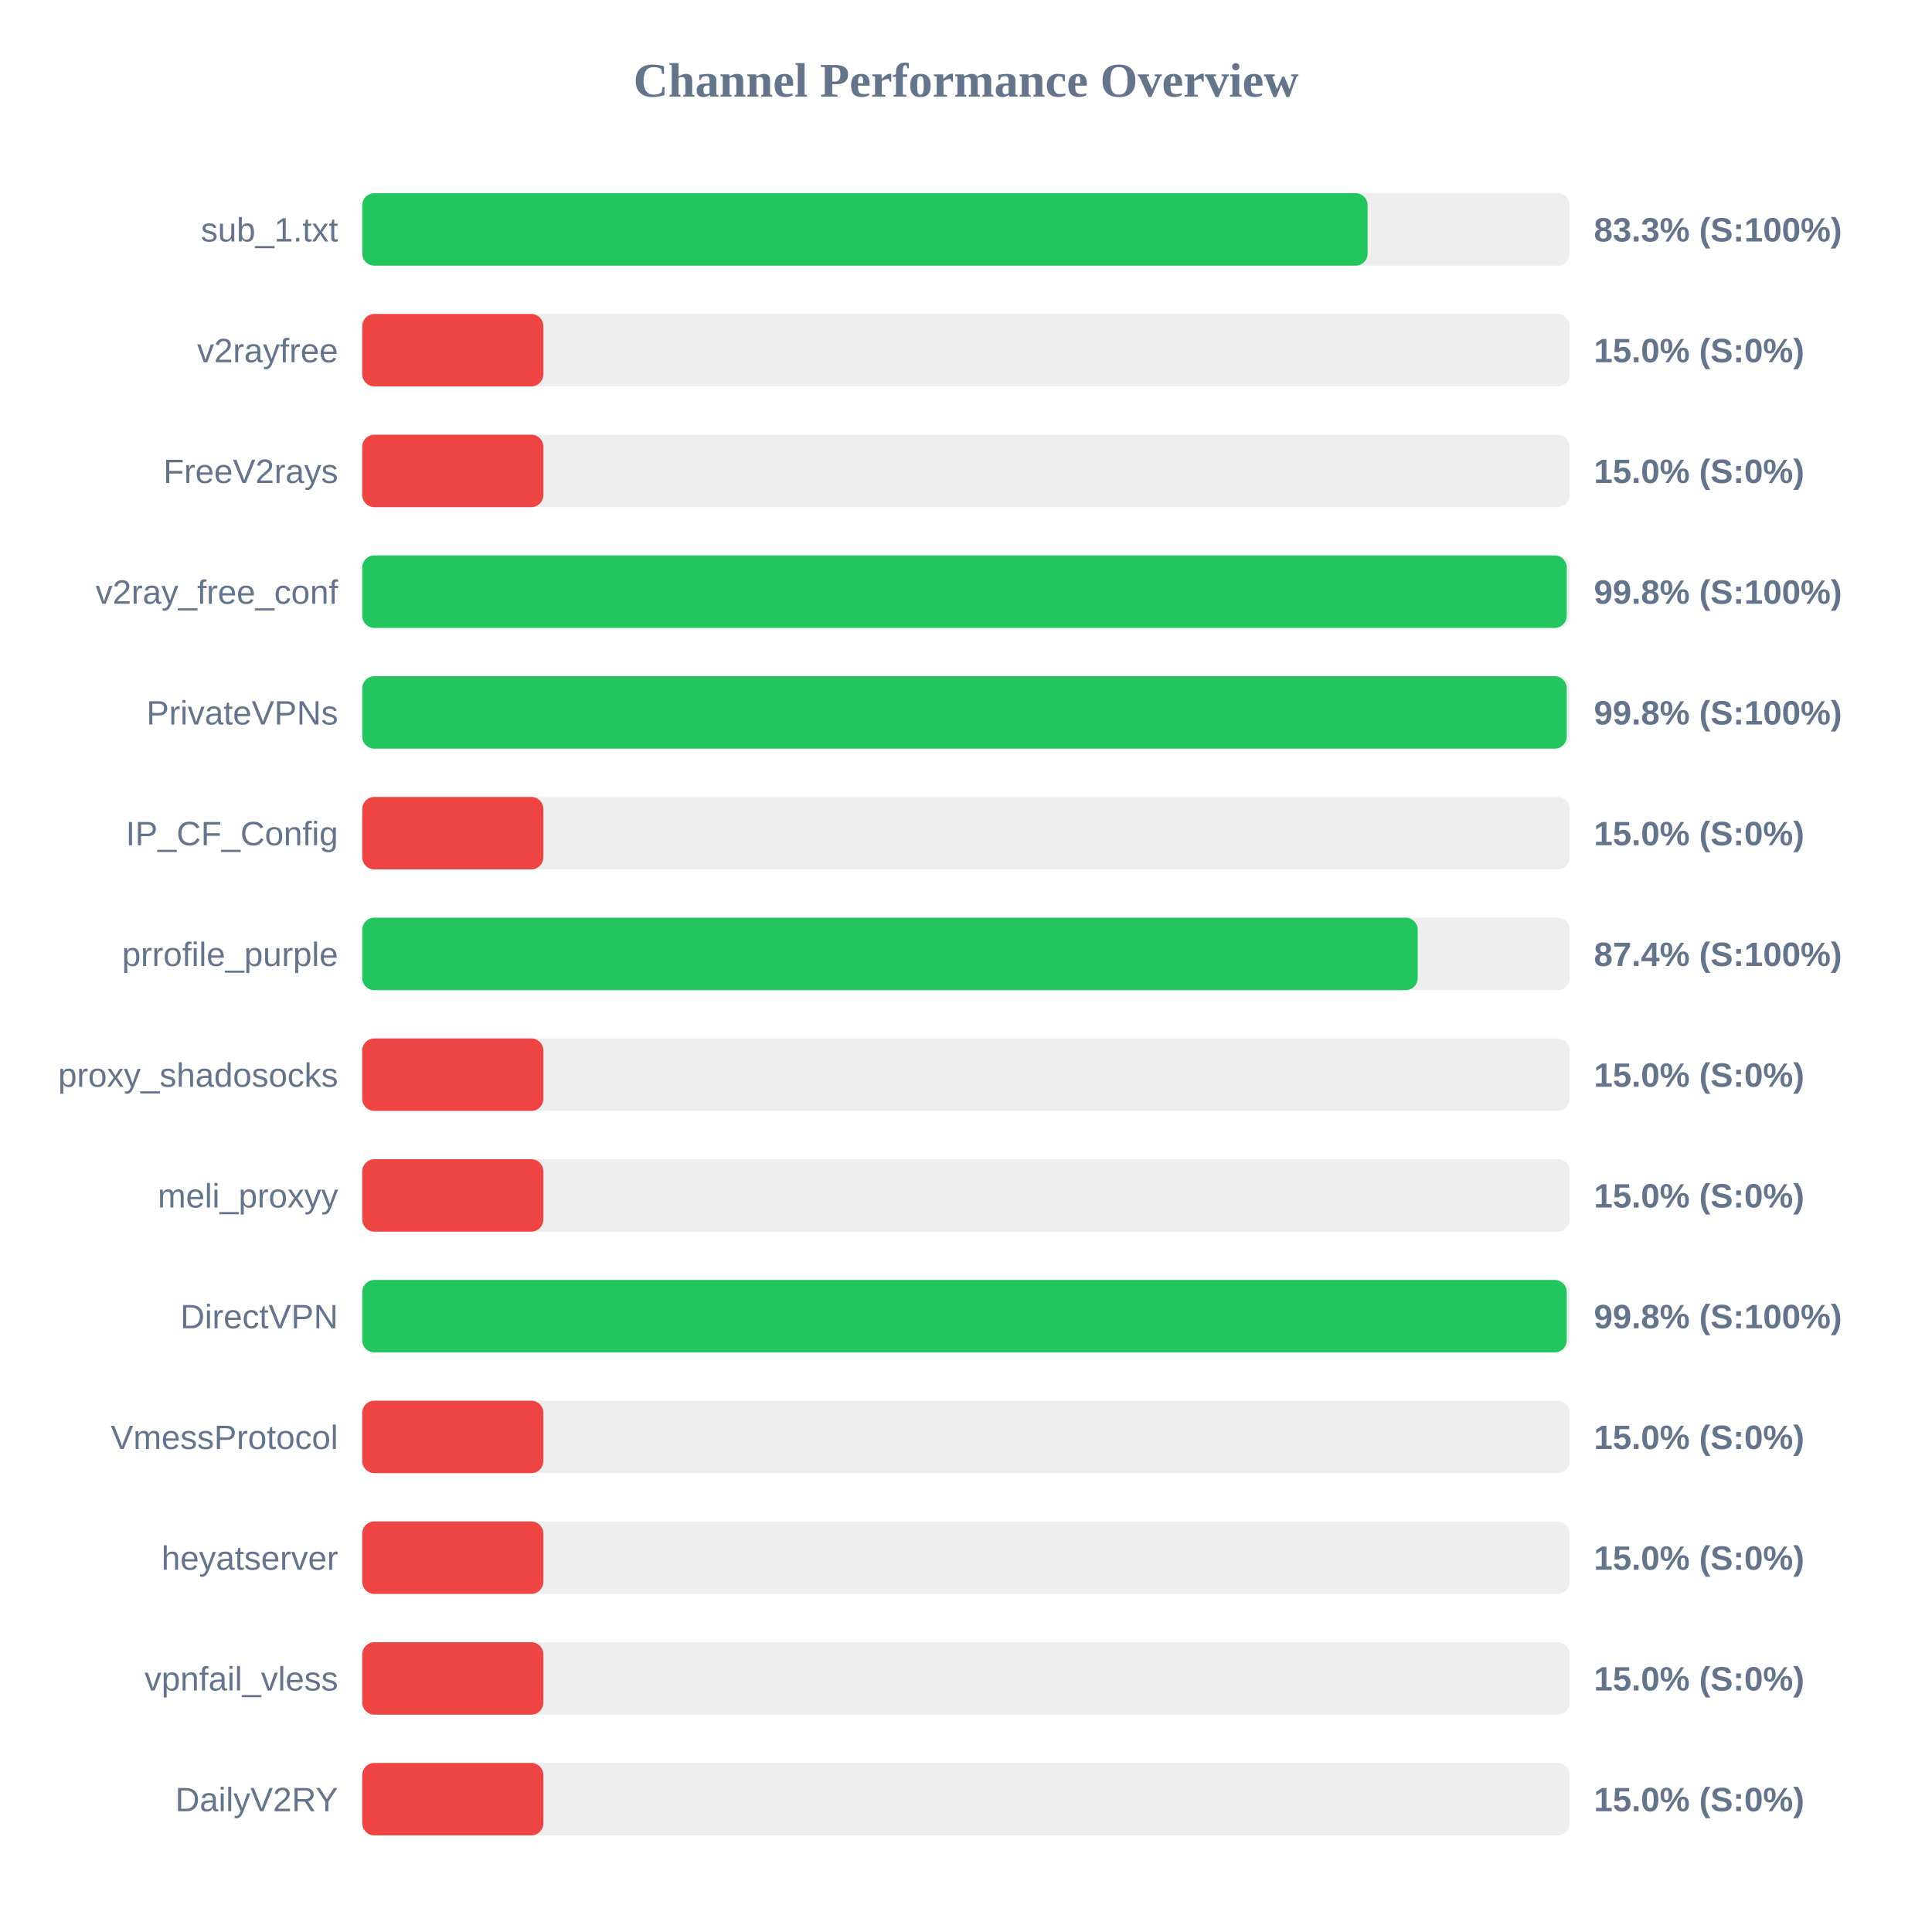
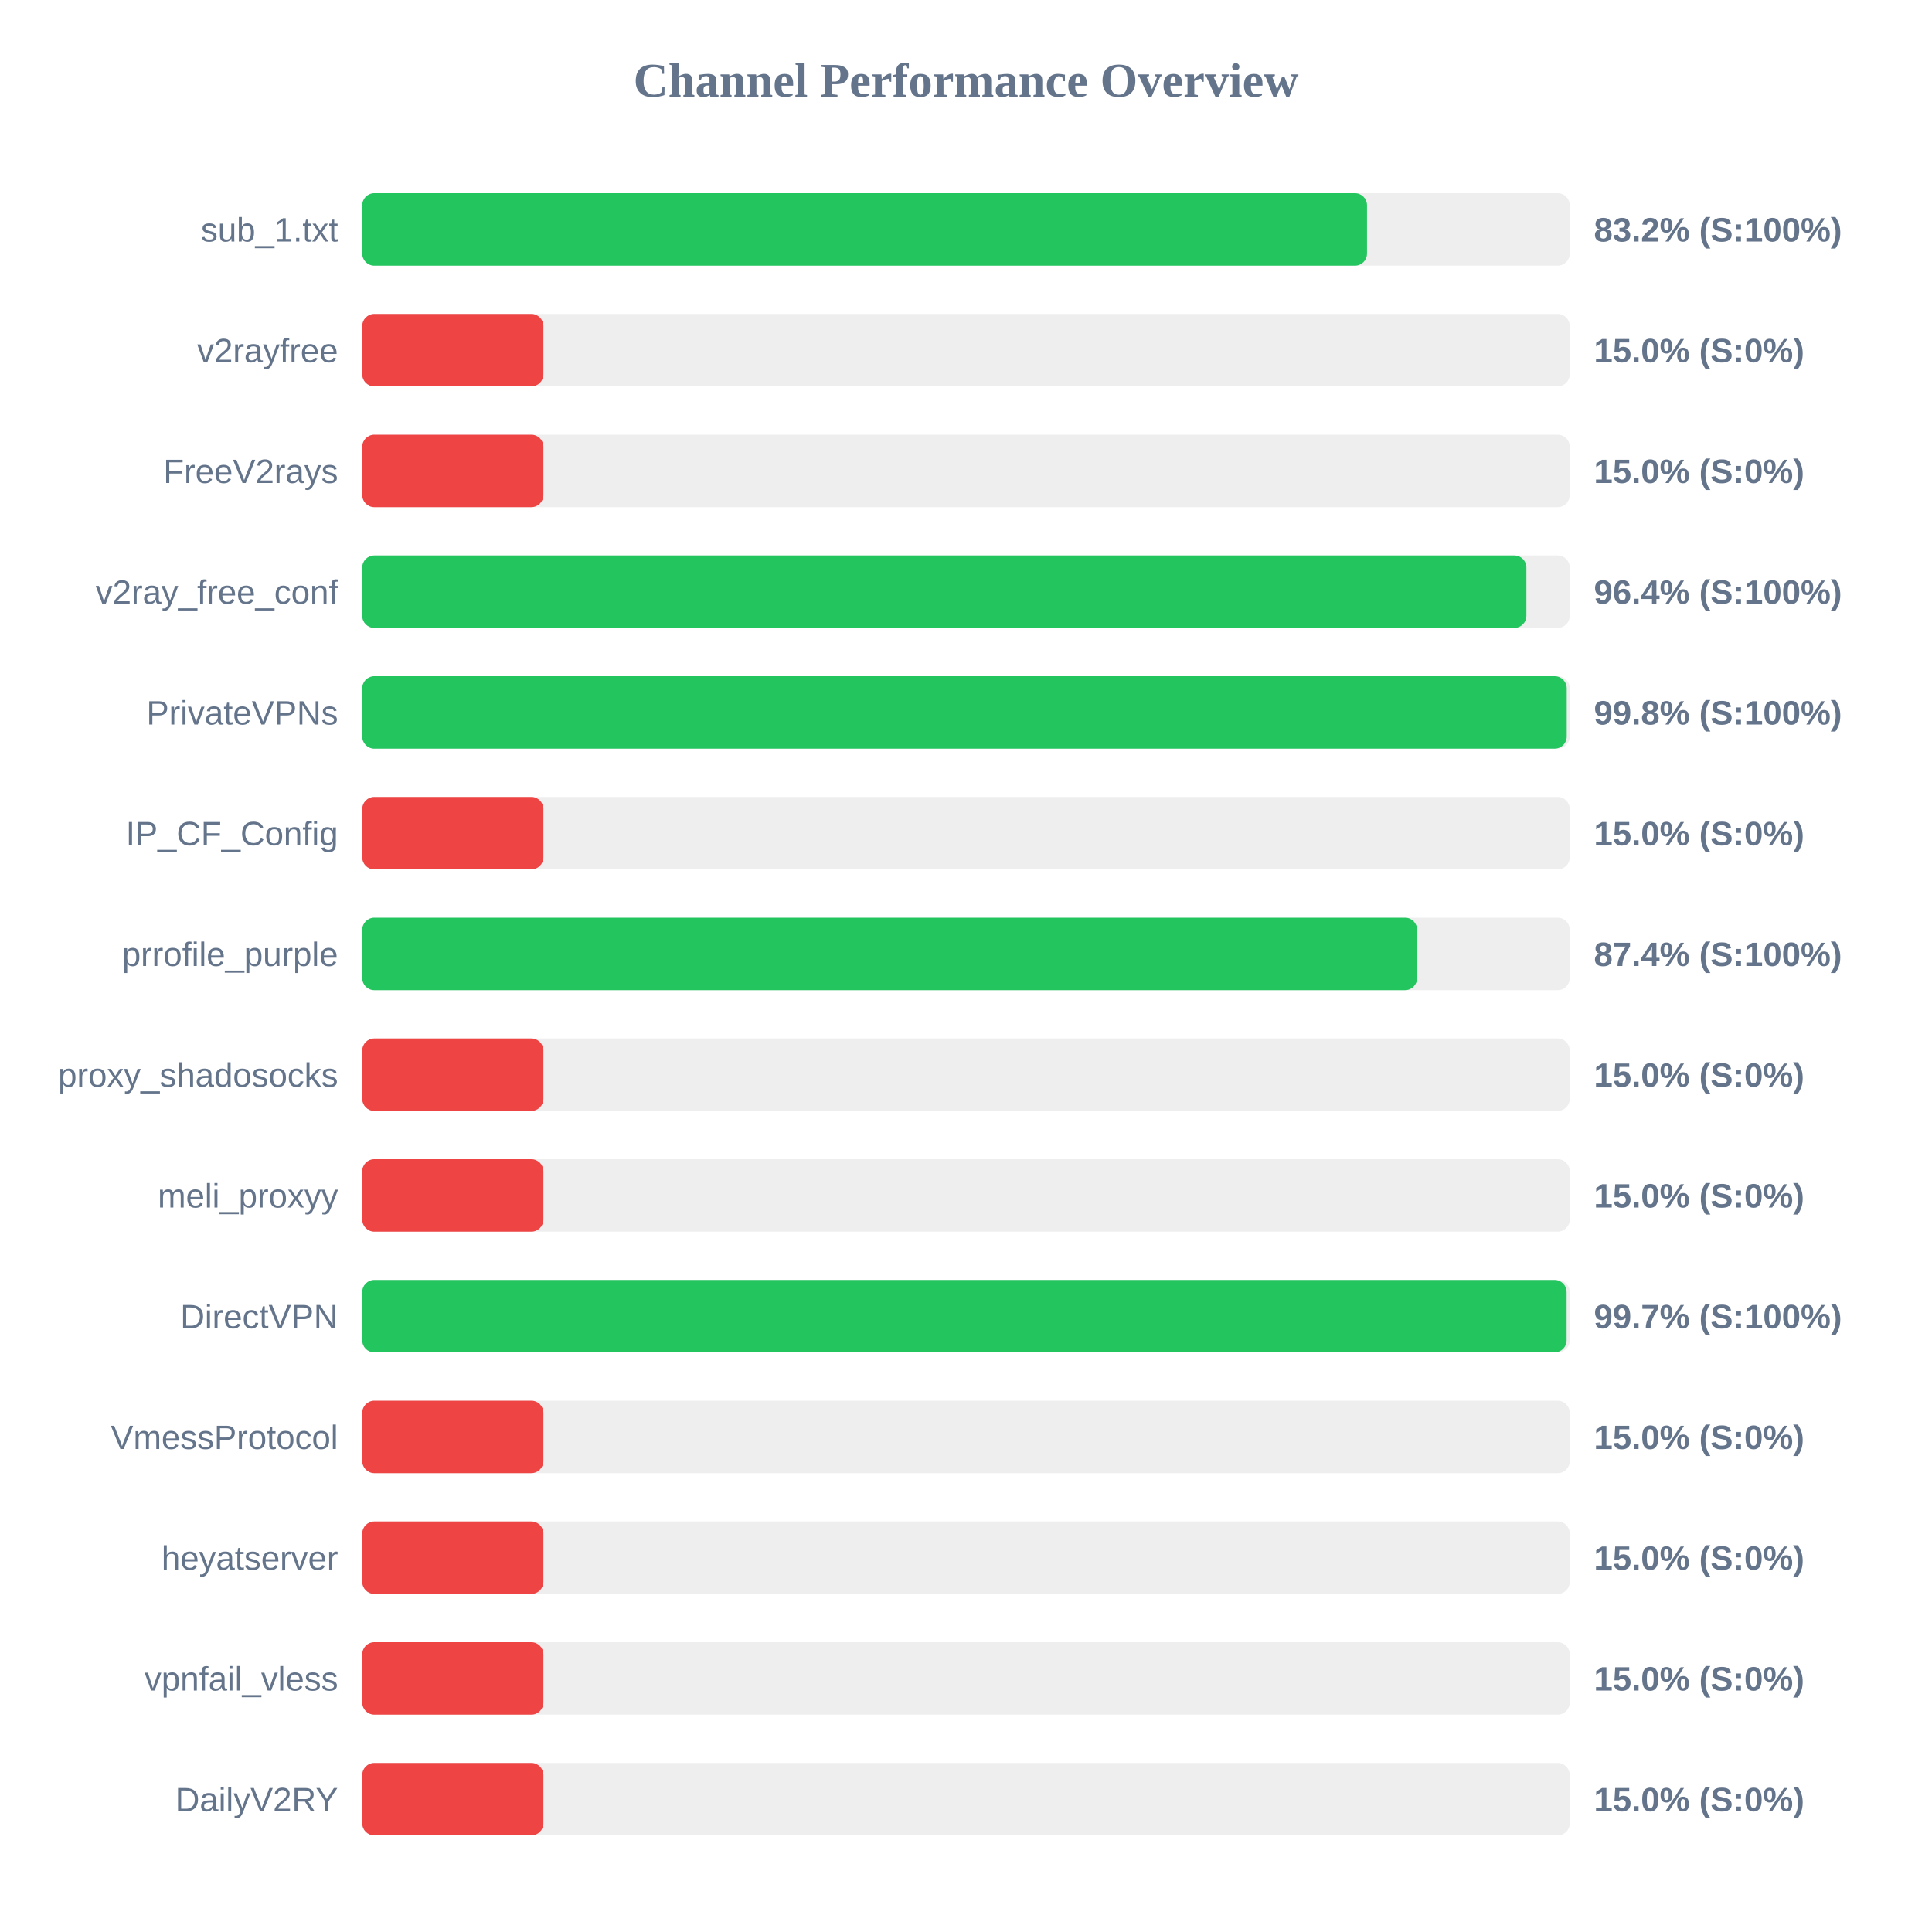
<svg xmlns="http://www.w3.org/2000/svg" width="800" height="800" version="1.1">
  <style>
        .row { font: 14px Arial; fill: #64748b; }
        .score { font: bold 14px Arial; fill: #64748b; }
    </style>
  <text x="400" y="40" text-anchor="middle" font-size="20px" font-weight="bold" fill="#64748b">Channel Performance Overview</text>
  <rect x="150" y="80" width="500" height="30" fill="#eee" rx="5" />
-   <rect x="150" y="80" width="416.3" height="30" fill="#22c55e" rx="5" />
+   <rect x="150" y="80" width="416.05" height="30" fill="#22c55e" rx="5" />
  <text x="140" y="100" text-anchor="end" class="row">sub_1.txt</text>
-   <text x="660" y="100" text-anchor="start" class="score">83.3% (S:100%)</text>
+   <text x="660" y="100" text-anchor="start" class="score">83.2% (S:100%)</text>
  <rect x="150" y="130" width="500" height="30" fill="#eee" rx="5" />
  <rect x="150" y="130" width="75.0" height="30" fill="#ef4444" rx="5" />
  <text x="140" y="150" text-anchor="end" class="row">v2rayfree</text>
  <text x="660" y="150" text-anchor="start" class="score">15.0% (S:0%)</text>
  <rect x="150" y="180" width="500" height="30" fill="#eee" rx="5" />
  <rect x="150" y="180" width="75.0" height="30" fill="#ef4444" rx="5" />
  <text x="140" y="200" text-anchor="end" class="row">FreeV2rays</text>
  <text x="660" y="200" text-anchor="start" class="score">15.0% (S:0%)</text>
  <rect x="150" y="230" width="500" height="30" fill="#eee" rx="5" />
-   <rect x="150" y="230" width="498.75" height="30" fill="#22c55e" rx="5" />
+   <rect x="150" y="230" width="482.05" height="30" fill="#22c55e" rx="5" />
  <text x="140" y="250" text-anchor="end" class="row">v2ray_free_conf</text>
-   <text x="660" y="250" text-anchor="start" class="score">99.8% (S:100%)</text>
+   <text x="660" y="250" text-anchor="start" class="score">96.4% (S:100%)</text>
  <rect x="150" y="280" width="500" height="30" fill="#eee" rx="5" />
  <rect x="150" y="280" width="498.75" height="30" fill="#22c55e" rx="5" />
  <text x="140" y="300" text-anchor="end" class="row">PrivateVPNs</text>
  <text x="660" y="300" text-anchor="start" class="score">99.8% (S:100%)</text>
  <rect x="150" y="330" width="500" height="30" fill="#eee" rx="5" />
  <rect x="150" y="330" width="75.0" height="30" fill="#ef4444" rx="5" />
  <text x="140" y="350" text-anchor="end" class="row">IP_CF_Config</text>
  <text x="660" y="350" text-anchor="start" class="score">15.0% (S:0%)</text>
  <rect x="150" y="380" width="500" height="30" fill="#eee" rx="5" />
-   <rect x="150" y="380" width="437.05" height="30" fill="#22c55e" rx="5" />
+   <rect x="150" y="380" width="436.8" height="30" fill="#22c55e" rx="5" />
  <text x="140" y="400" text-anchor="end" class="row">prrofile_purple</text>
  <text x="660" y="400" text-anchor="start" class="score">87.4% (S:100%)</text>
  <rect x="150" y="430" width="500" height="30" fill="#eee" rx="5" />
  <rect x="150" y="430" width="75.0" height="30" fill="#ef4444" rx="5" />
  <text x="140" y="450" text-anchor="end" class="row">proxy_shadosocks</text>
  <text x="660" y="450" text-anchor="start" class="score">15.0% (S:0%)</text>
  <rect x="150" y="480" width="500" height="30" fill="#eee" rx="5" />
  <rect x="150" y="480" width="75.0" height="30" fill="#ef4444" rx="5" />
  <text x="140" y="500" text-anchor="end" class="row">meli_proxyy</text>
  <text x="660" y="500" text-anchor="start" class="score">15.0% (S:0%)</text>
  <rect x="150" y="530" width="500" height="30" fill="#eee" rx="5" />
-   <rect x="150" y="530" width="498.75" height="30" fill="#22c55e" rx="5" />
+   <rect x="150" y="530" width="498.7" height="30" fill="#22c55e" rx="5" />
  <text x="140" y="550" text-anchor="end" class="row">DirectVPN</text>
-   <text x="660" y="550" text-anchor="start" class="score">99.8% (S:100%)</text>
+   <text x="660" y="550" text-anchor="start" class="score">99.7% (S:100%)</text>
  <rect x="150" y="580" width="500" height="30" fill="#eee" rx="5" />
  <rect x="150" y="580" width="75.0" height="30" fill="#ef4444" rx="5" />
  <text x="140" y="600" text-anchor="end" class="row">VmessProtocol</text>
  <text x="660" y="600" text-anchor="start" class="score">15.0% (S:0%)</text>
  <rect x="150" y="630" width="500" height="30" fill="#eee" rx="5" />
  <rect x="150" y="630" width="75.0" height="30" fill="#ef4444" rx="5" />
  <text x="140" y="650" text-anchor="end" class="row">heyatserver</text>
  <text x="660" y="650" text-anchor="start" class="score">15.0% (S:0%)</text>
  <rect x="150" y="680" width="500" height="30" fill="#eee" rx="5" />
  <rect x="150" y="680" width="75.0" height="30" fill="#ef4444" rx="5" />
  <text x="140" y="700" text-anchor="end" class="row">vpnfail_vless</text>
  <text x="660" y="700" text-anchor="start" class="score">15.0% (S:0%)</text>
  <rect x="150" y="730" width="500" height="30" fill="#eee" rx="5" />
  <rect x="150" y="730" width="75.0" height="30" fill="#ef4444" rx="5" />
  <text x="140" y="750" text-anchor="end" class="row">DailyV2RY</text>
  <text x="660" y="750" text-anchor="start" class="score">15.0% (S:0%)</text>
</svg>
